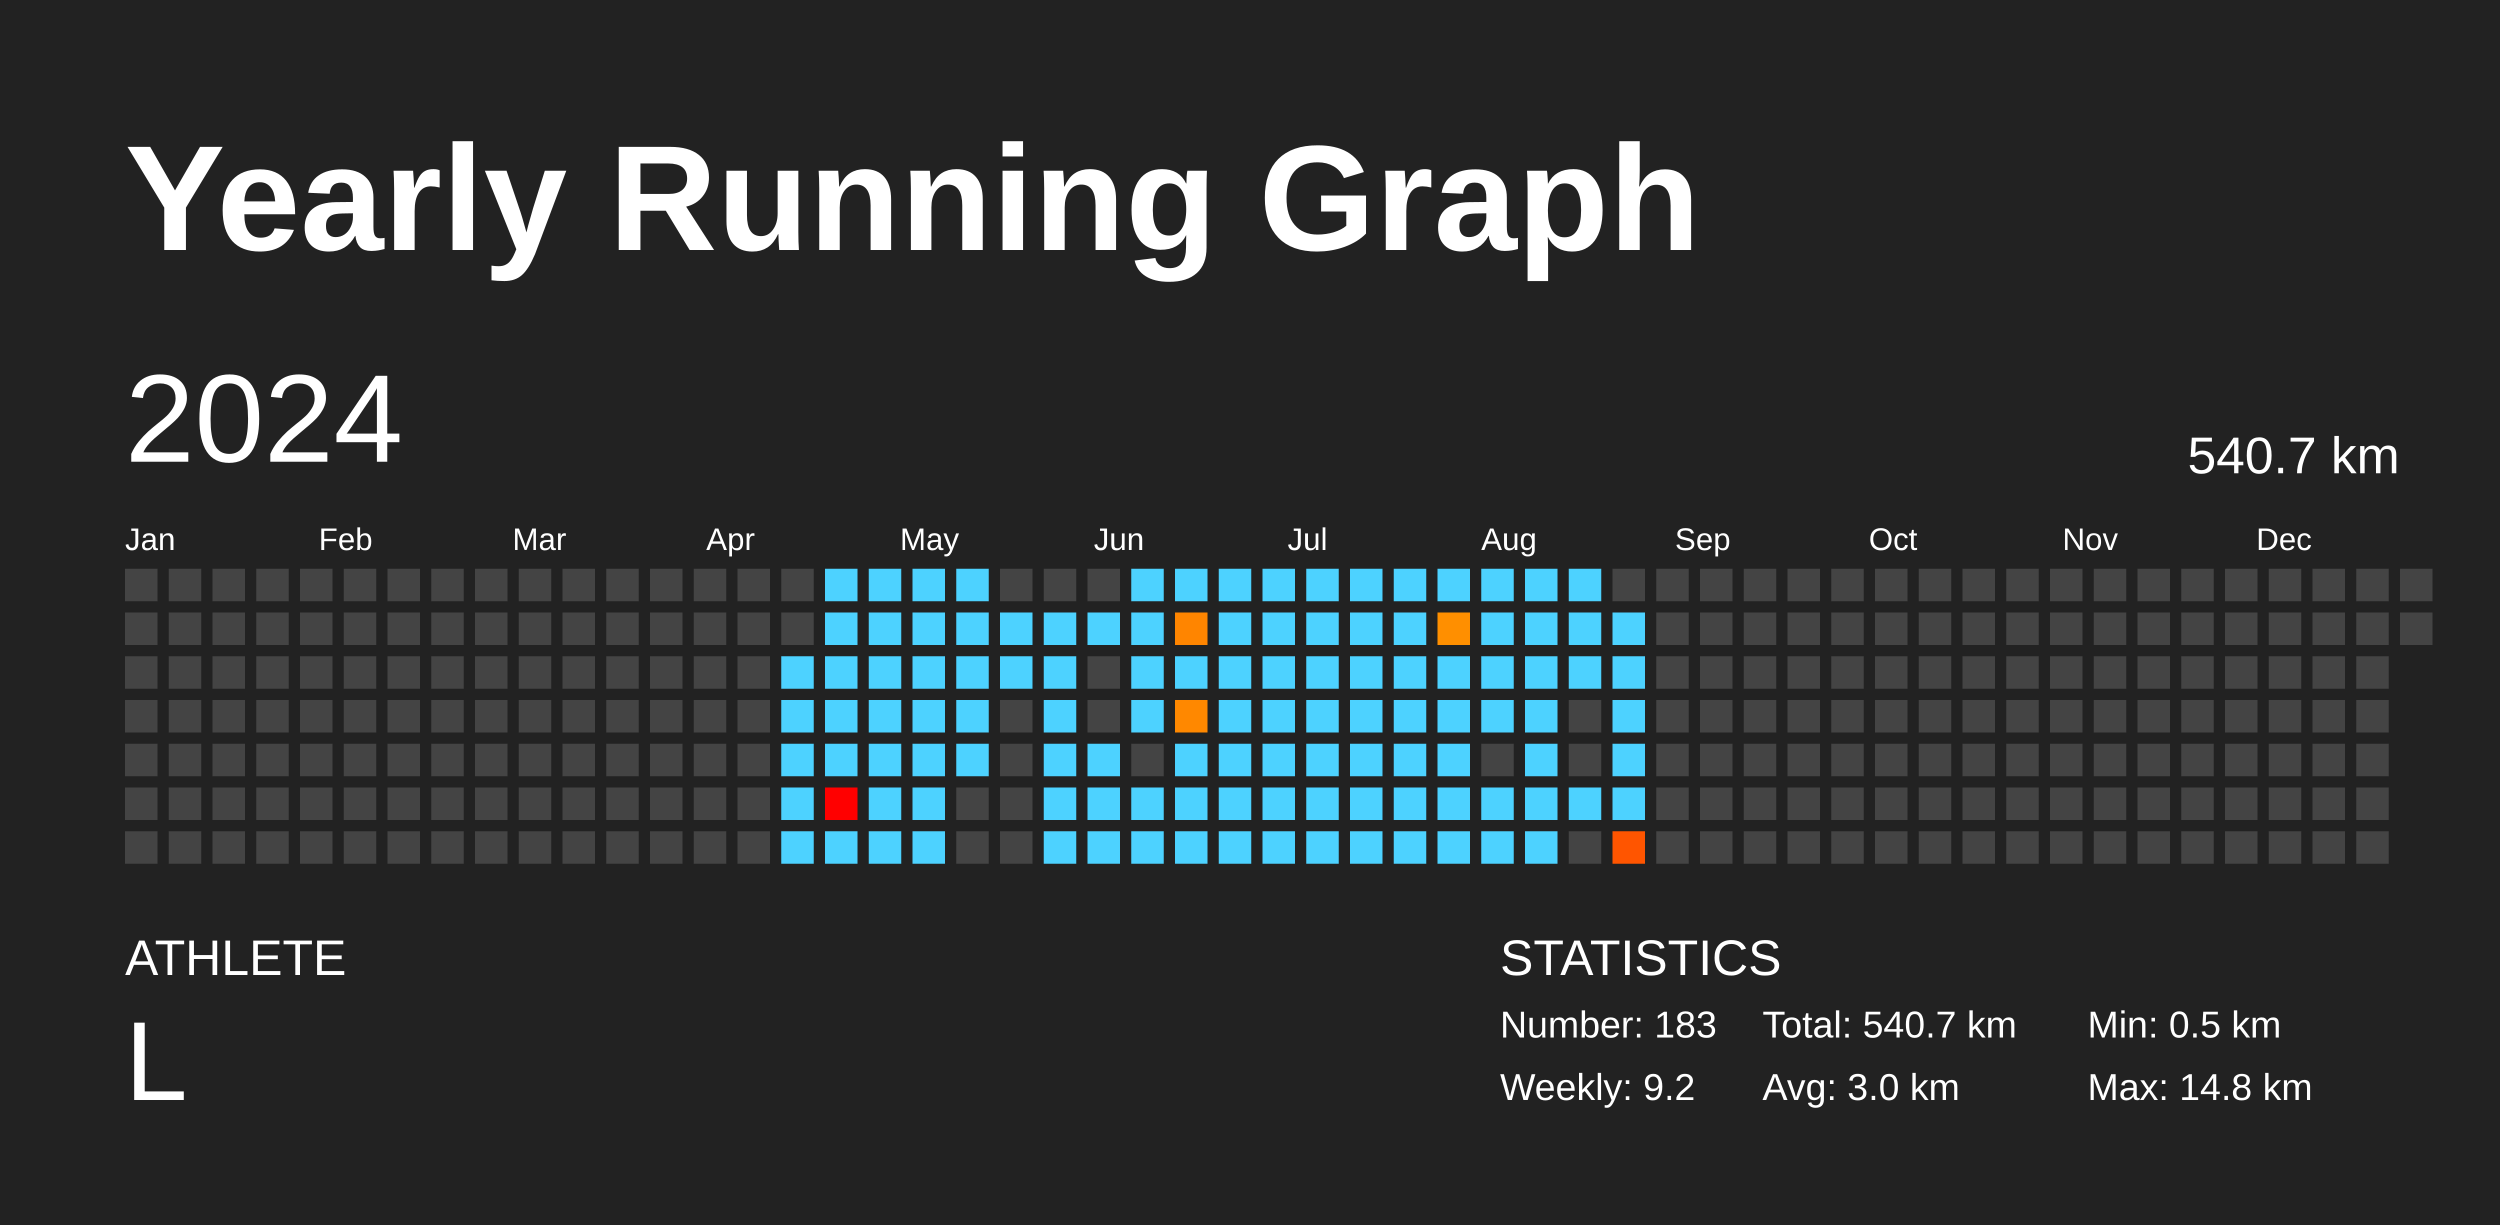
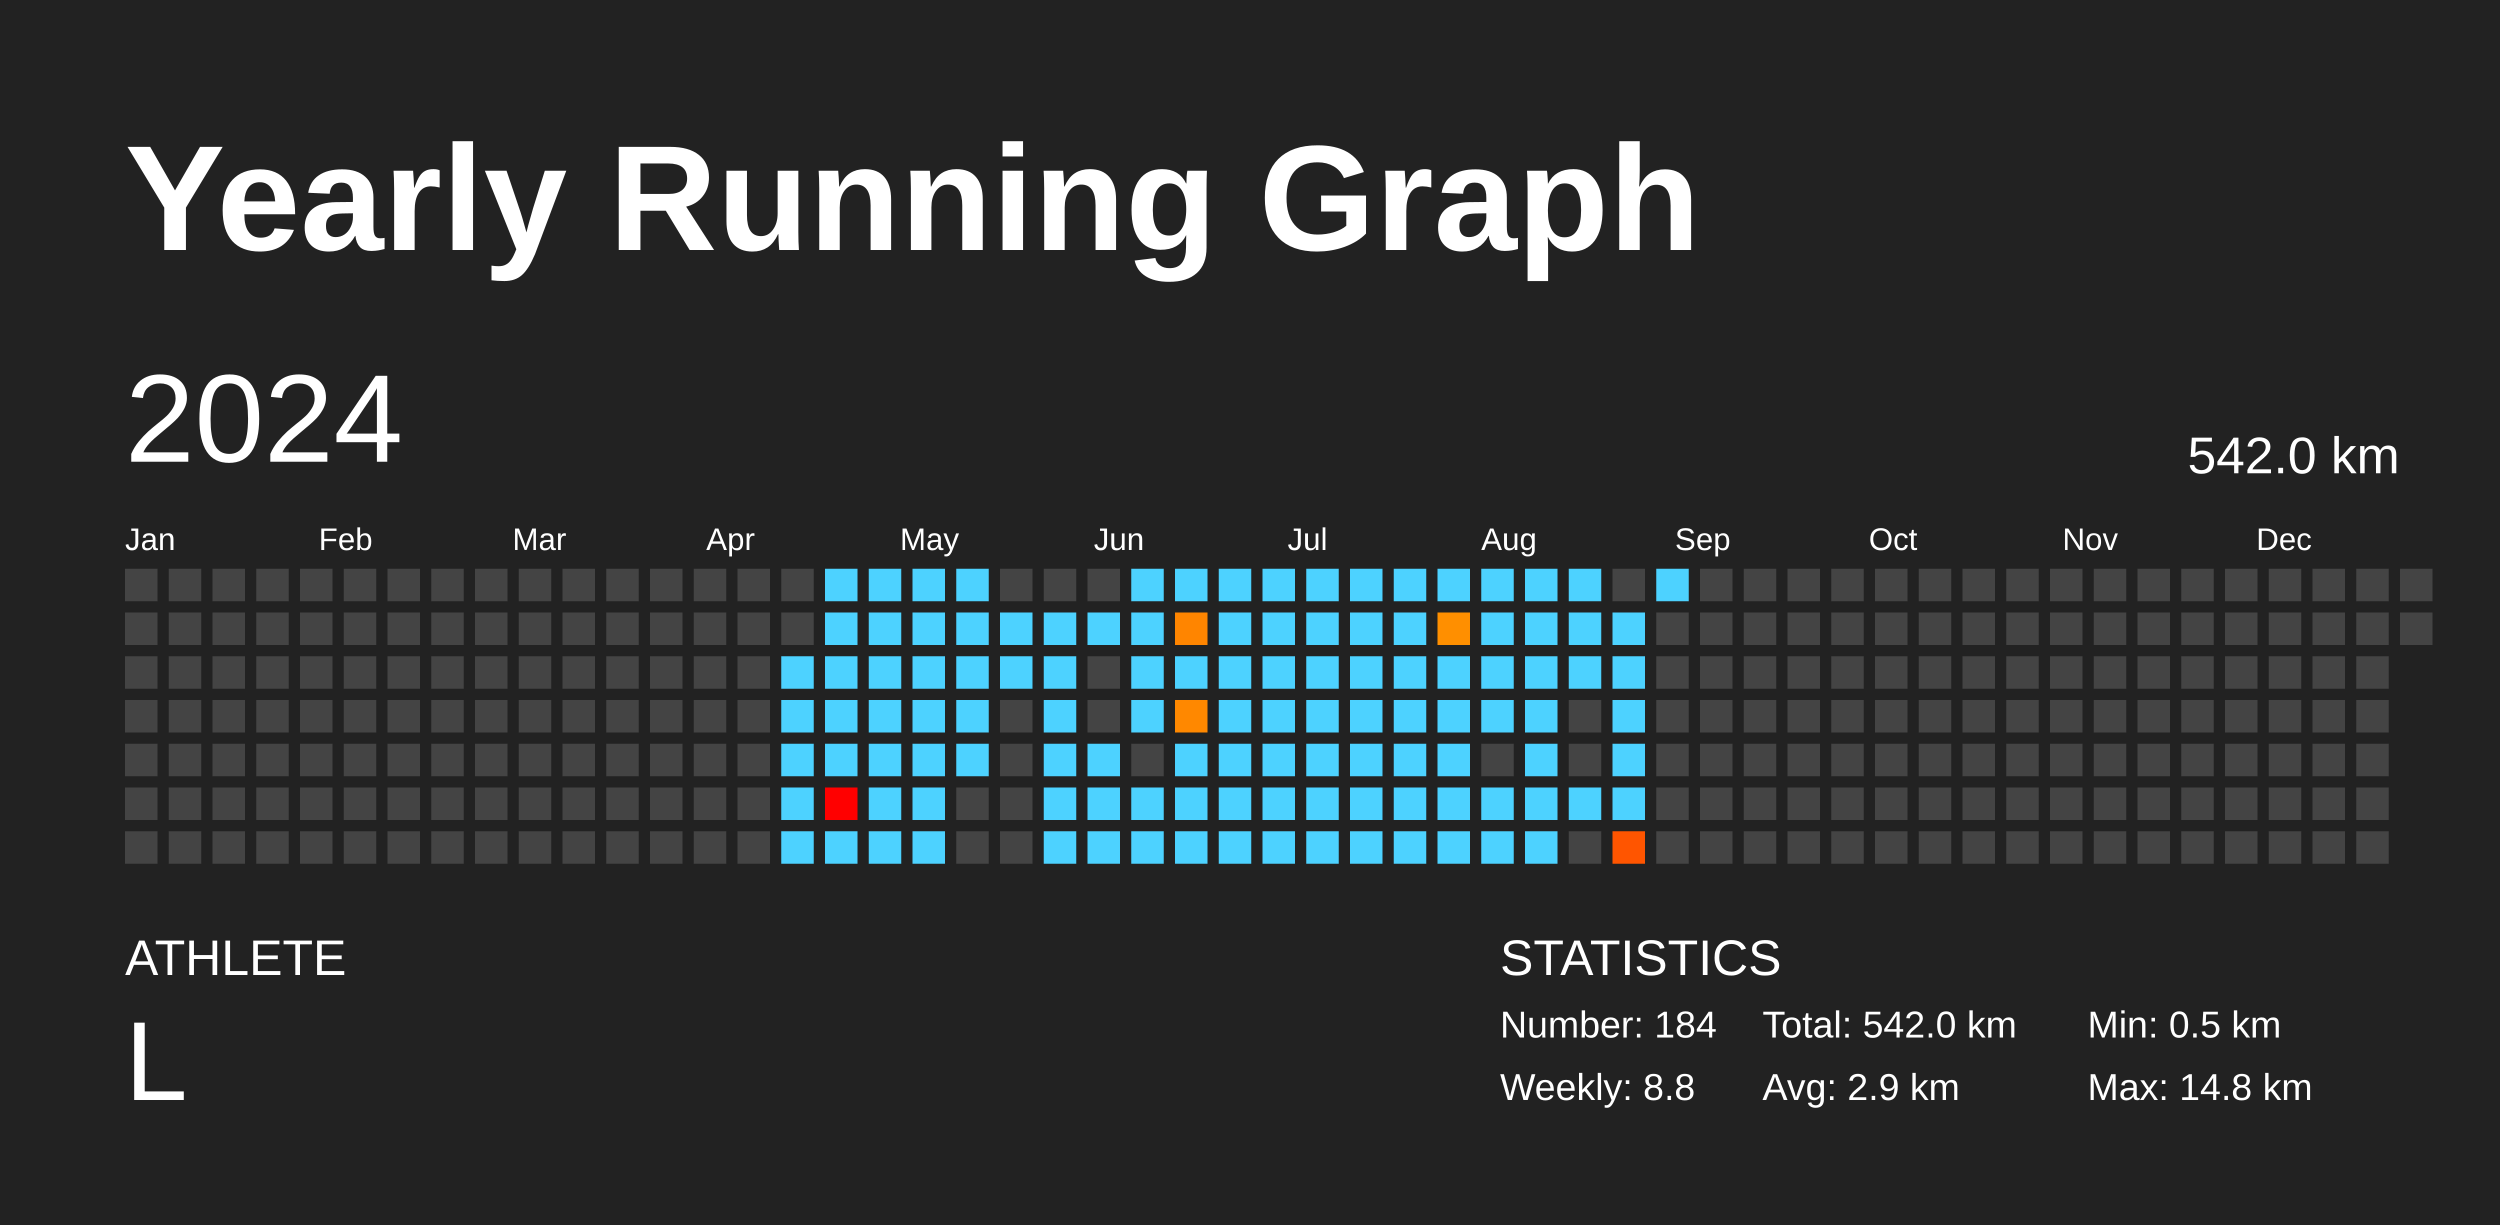
<svg xmlns="http://www.w3.org/2000/svg" baseProfile="full" height="98mm" version="1.1" viewBox="0,0,200,98" width="200mm">
  <defs />
  <rect fill="#222222" height="98" width="200" x="0" y="0" />
  <text fill="#FFFFFF" style="font-size:12px; font-family:Arial; font-weight:bold;" x="10" y="20">Yearly Running Graph</text>
  <text fill="#FFFFFF" style="font-size:4px; font-family:Arial" x="10" y="78">ATHLETE</text>
  <text fill="#FFFFFF" style="font-size:9px; font-family:Arial" x="10" y="88">L</text>
  <text fill="#FFFFFF" style="font-size:4px; font-family:Arial" x="120" y="78">STATISTICS</text>
-   <text fill="#FFFFFF" style="font-size:3px; font-family:Arial" x="120" y="83">Number: 183</text>
-   <text fill="#FFFFFF" style="font-size:3px; font-family:Arial" x="120" y="88">Weekly: 9.2</text>
-   <text fill="#FFFFFF" style="font-size:3px; font-family:Arial" x="141" y="83">Total: 540.7 km</text>
-   <text fill="#FFFFFF" style="font-size:3px; font-family:Arial" x="141" y="88">Avg: 3.0 km</text>
+   <text fill="#FFFFFF" style="font-size:3px; font-family:Arial" x="120" y="83">Number: 184</text>
+   <text fill="#FFFFFF" style="font-size:3px; font-family:Arial" x="120" y="88">Weekly: 8.8</text>
+   <text fill="#FFFFFF" style="font-size:3px; font-family:Arial" x="141" y="83">Total: 542.0 km</text>
+   <text fill="#FFFFFF" style="font-size:3px; font-family:Arial" x="141" y="88">Avg: 2.9 km</text>
  <text fill="#FFFFFF" style="font-size:3px; font-family:Arial" x="167" y="83">Min: 0.5 km</text>
  <text fill="#FFFFFF" style="font-size:3px; font-family:Arial" x="167" y="88">Max: 14.8 km</text>
  <text dominant-baseline="hanging" fill="#FFFFFF" style="font-size:10.0px; font-family:Arial;" x="10" y="30">2024</text>
-   <text dominant-baseline="hanging" fill="#FFFFFF" style="font-size:4.125px; font-family:Arial;" x="175" y="35">540.7 km</text>
+   <text dominant-baseline="hanging" fill="#FFFFFF" style="font-size:4.125px; font-family:Arial;" x="175" y="35">542.0 km</text>
  <text fill="#FFFFFF" style="font-size:2.5px; font-family:Arial" x="10.0" y="44">Jan</text>
  <text fill="#FFFFFF" style="font-size:2.5px; font-family:Arial" x="25.5" y="44">Feb</text>
  <text fill="#FFFFFF" style="font-size:2.5px; font-family:Arial" x="41.0" y="44">Mar</text>
  <text fill="#FFFFFF" style="font-size:2.5px; font-family:Arial" x="56.5" y="44">Apr</text>
  <text fill="#FFFFFF" style="font-size:2.5px; font-family:Arial" x="72.0" y="44">May</text>
  <text fill="#FFFFFF" style="font-size:2.5px; font-family:Arial" x="87.5" y="44">Jun</text>
  <text fill="#FFFFFF" style="font-size:2.5px; font-family:Arial" x="103.0" y="44">Jul</text>
  <text fill="#FFFFFF" style="font-size:2.5px; font-family:Arial" x="118.5" y="44">Aug</text>
  <text fill="#FFFFFF" style="font-size:2.5px; font-family:Arial" x="134.0" y="44">Sep</text>
  <text fill="#FFFFFF" style="font-size:2.5px; font-family:Arial" x="149.5" y="44">Oct</text>
  <text fill="#FFFFFF" style="font-size:2.5px; font-family:Arial" x="165.0" y="44">Nov</text>
  <text fill="#FFFFFF" style="font-size:2.5px; font-family:Arial" x="180.5" y="44">Dec</text>
  <rect fill="#444444" height="2.6" width="2.6" x="10.0" y="45.5" />
  <rect fill="#444444" height="2.6" width="2.6" x="10.0" y="49.0" />
  <rect fill="#444444" height="2.6" width="2.6" x="10.0" y="52.5" />
  <rect fill="#444444" height="2.6" width="2.6" x="10.0" y="56.0" />
  <rect fill="#444444" height="2.6" width="2.6" x="10.0" y="59.5" />
  <rect fill="#444444" height="2.6" width="2.6" x="10.0" y="63.0" />
  <rect fill="#444444" height="2.6" width="2.6" x="10.0" y="66.5" />
  <rect fill="#444444" height="2.6" width="2.6" x="13.5" y="45.5" />
  <rect fill="#444444" height="2.6" width="2.6" x="13.5" y="49.0" />
  <rect fill="#444444" height="2.6" width="2.6" x="13.5" y="52.5" />
  <rect fill="#444444" height="2.6" width="2.6" x="13.5" y="56.0" />
  <rect fill="#444444" height="2.6" width="2.6" x="13.5" y="59.5" />
  <rect fill="#444444" height="2.6" width="2.6" x="13.5" y="63.0" />
  <rect fill="#444444" height="2.6" width="2.6" x="13.5" y="66.5" />
  <rect fill="#444444" height="2.6" width="2.6" x="17.0" y="45.5" />
  <rect fill="#444444" height="2.6" width="2.6" x="17.0" y="49.0" />
  <rect fill="#444444" height="2.6" width="2.6" x="17.0" y="52.5" />
  <rect fill="#444444" height="2.6" width="2.6" x="17.0" y="56.0" />
  <rect fill="#444444" height="2.6" width="2.6" x="17.0" y="59.5" />
  <rect fill="#444444" height="2.6" width="2.6" x="17.0" y="63.0" />
  <rect fill="#444444" height="2.6" width="2.6" x="17.0" y="66.5" />
  <rect fill="#444444" height="2.6" width="2.6" x="20.5" y="45.5" />
  <rect fill="#444444" height="2.6" width="2.6" x="20.5" y="49.0" />
  <rect fill="#444444" height="2.6" width="2.6" x="20.5" y="52.5" />
  <rect fill="#444444" height="2.6" width="2.6" x="20.5" y="56.0" />
  <rect fill="#444444" height="2.6" width="2.6" x="20.5" y="59.5" />
  <rect fill="#444444" height="2.6" width="2.6" x="20.5" y="63.0" />
  <rect fill="#444444" height="2.6" width="2.6" x="20.5" y="66.5" />
  <rect fill="#444444" height="2.6" width="2.6" x="24.0" y="45.5" />
  <rect fill="#444444" height="2.6" width="2.6" x="24.0" y="49.0" />
  <rect fill="#444444" height="2.6" width="2.6" x="24.0" y="52.5" />
  <rect fill="#444444" height="2.6" width="2.6" x="24.0" y="56.0" />
  <rect fill="#444444" height="2.6" width="2.6" x="24.0" y="59.5" />
  <rect fill="#444444" height="2.6" width="2.6" x="24.0" y="63.0" />
  <rect fill="#444444" height="2.6" width="2.6" x="24.0" y="66.5" />
  <rect fill="#444444" height="2.6" width="2.6" x="27.5" y="45.5" />
  <rect fill="#444444" height="2.6" width="2.6" x="27.5" y="49.0" />
  <rect fill="#444444" height="2.6" width="2.6" x="27.5" y="52.5" />
  <rect fill="#444444" height="2.6" width="2.6" x="27.5" y="56.0" />
  <rect fill="#444444" height="2.6" width="2.6" x="27.5" y="59.5" />
  <rect fill="#444444" height="2.6" width="2.6" x="27.5" y="63.0" />
  <rect fill="#444444" height="2.6" width="2.6" x="27.5" y="66.5" />
  <rect fill="#444444" height="2.6" width="2.6" x="31.0" y="45.5" />
  <rect fill="#444444" height="2.6" width="2.6" x="31.0" y="49.0" />
  <rect fill="#444444" height="2.6" width="2.6" x="31.0" y="52.5" />
  <rect fill="#444444" height="2.6" width="2.6" x="31.0" y="56.0" />
  <rect fill="#444444" height="2.6" width="2.6" x="31.0" y="59.5" />
  <rect fill="#444444" height="2.6" width="2.6" x="31.0" y="63.0" />
  <rect fill="#444444" height="2.6" width="2.6" x="31.0" y="66.5" />
  <rect fill="#444444" height="2.6" width="2.6" x="34.5" y="45.5" />
  <rect fill="#444444" height="2.6" width="2.6" x="34.5" y="49.0" />
  <rect fill="#444444" height="2.6" width="2.6" x="34.5" y="52.5" />
  <rect fill="#444444" height="2.6" width="2.6" x="34.5" y="56.0" />
  <rect fill="#444444" height="2.6" width="2.6" x="34.5" y="59.5" />
  <rect fill="#444444" height="2.6" width="2.6" x="34.5" y="63.0" />
  <rect fill="#444444" height="2.6" width="2.6" x="34.5" y="66.5" />
  <rect fill="#444444" height="2.6" width="2.6" x="38.0" y="45.5" />
  <rect fill="#444444" height="2.6" width="2.6" x="38.0" y="49.0" />
  <rect fill="#444444" height="2.6" width="2.6" x="38.0" y="52.5" />
  <rect fill="#444444" height="2.6" width="2.6" x="38.0" y="56.0" />
  <rect fill="#444444" height="2.6" width="2.6" x="38.0" y="59.5" />
  <rect fill="#444444" height="2.6" width="2.6" x="38.0" y="63.0" />
  <rect fill="#444444" height="2.6" width="2.6" x="38.0" y="66.5" />
  <rect fill="#444444" height="2.6" width="2.6" x="41.5" y="45.5" />
  <rect fill="#444444" height="2.6" width="2.6" x="41.5" y="49.0" />
  <rect fill="#444444" height="2.6" width="2.6" x="41.5" y="52.5" />
  <rect fill="#444444" height="2.6" width="2.6" x="41.5" y="56.0" />
  <rect fill="#444444" height="2.6" width="2.6" x="41.5" y="59.5" />
  <rect fill="#444444" height="2.6" width="2.6" x="41.5" y="63.0" />
  <rect fill="#444444" height="2.6" width="2.6" x="41.5" y="66.5" />
  <rect fill="#444444" height="2.6" width="2.6" x="45.0" y="45.5" />
  <rect fill="#444444" height="2.6" width="2.6" x="45.0" y="49.0" />
  <rect fill="#444444" height="2.6" width="2.6" x="45.0" y="52.5" />
  <rect fill="#444444" height="2.6" width="2.6" x="45.0" y="56.0" />
  <rect fill="#444444" height="2.6" width="2.6" x="45.0" y="59.5" />
  <rect fill="#444444" height="2.6" width="2.6" x="45.0" y="63.0" />
  <rect fill="#444444" height="2.6" width="2.6" x="45.0" y="66.5" />
  <rect fill="#444444" height="2.6" width="2.6" x="48.5" y="45.5" />
  <rect fill="#444444" height="2.6" width="2.6" x="48.5" y="49.0" />
  <rect fill="#444444" height="2.6" width="2.6" x="48.5" y="52.5" />
  <rect fill="#444444" height="2.6" width="2.6" x="48.5" y="56.0" />
  <rect fill="#444444" height="2.6" width="2.6" x="48.5" y="59.5" />
  <rect fill="#444444" height="2.6" width="2.6" x="48.5" y="63.0" />
  <rect fill="#444444" height="2.6" width="2.6" x="48.5" y="66.5" />
  <rect fill="#444444" height="2.6" width="2.6" x="52.0" y="45.5" />
  <rect fill="#444444" height="2.6" width="2.6" x="52.0" y="49.0" />
  <rect fill="#444444" height="2.6" width="2.6" x="52.0" y="52.5" />
  <rect fill="#444444" height="2.6" width="2.6" x="52.0" y="56.0" />
  <rect fill="#444444" height="2.6" width="2.6" x="52.0" y="59.5" />
  <rect fill="#444444" height="2.6" width="2.6" x="52.0" y="63.0" />
  <rect fill="#444444" height="2.6" width="2.6" x="52.0" y="66.5" />
  <rect fill="#444444" height="2.6" width="2.6" x="55.5" y="45.5" />
  <rect fill="#444444" height="2.6" width="2.6" x="55.5" y="49.0" />
  <rect fill="#444444" height="2.6" width="2.6" x="55.5" y="52.5" />
  <rect fill="#444444" height="2.6" width="2.6" x="55.5" y="56.0" />
  <rect fill="#444444" height="2.6" width="2.6" x="55.5" y="59.5" />
  <rect fill="#444444" height="2.6" width="2.6" x="55.5" y="63.0" />
  <rect fill="#444444" height="2.6" width="2.6" x="55.5" y="66.5" />
  <rect fill="#444444" height="2.6" width="2.6" x="59.0" y="45.5" />
  <rect fill="#444444" height="2.6" width="2.6" x="59.0" y="49.0" />
  <rect fill="#444444" height="2.6" width="2.6" x="59.0" y="52.5" />
  <rect fill="#444444" height="2.6" width="2.6" x="59.0" y="56.0" />
  <rect fill="#444444" height="2.6" width="2.6" x="59.0" y="59.5" />
  <rect fill="#444444" height="2.6" width="2.6" x="59.0" y="63.0" />
  <rect fill="#444444" height="2.6" width="2.6" x="59.0" y="66.5" />
  <rect fill="#444444" height="2.6" width="2.6" x="62.5" y="45.5" />
  <rect fill="#444444" height="2.6" width="2.6" x="62.5" y="49.0" />
  <rect fill="#4dd2ff" height="2.6" width="2.6" x="62.5" y="52.5" />
  <rect fill="#4dd2ff" height="2.6" width="2.6" x="62.5" y="56.0" />
  <rect fill="#4dd2ff" height="2.6" width="2.6" x="62.5" y="59.5" />
  <rect fill="#4dd2ff" height="2.6" width="2.6" x="62.5" y="63.0" />
  <rect fill="#4dd2ff" height="2.6" width="2.6" x="62.5" y="66.5" />
  <rect fill="#4dd2ff" height="2.6" width="2.6" x="66.0" y="45.5" />
  <rect fill="#4dd2ff" height="2.6" width="2.6" x="66.0" y="49.0" />
  <rect fill="#4dd2ff" height="2.6" width="2.6" x="66.0" y="52.5" />
  <rect fill="#4dd2ff" height="2.6" width="2.6" x="66.0" y="56.0" />
  <rect fill="#4dd2ff" height="2.6" width="2.6" x="66.0" y="59.5" />
  <rect fill="red" height="2.6" width="2.6" x="66.0" y="63.0" />
  <rect fill="#4dd2ff" height="2.6" width="2.6" x="66.0" y="66.5" />
  <rect fill="#4dd2ff" height="2.6" width="2.6" x="69.5" y="45.5" />
  <rect fill="#4dd2ff" height="2.6" width="2.6" x="69.5" y="49.0" />
  <rect fill="#4dd2ff" height="2.6" width="2.6" x="69.5" y="52.5" />
  <rect fill="#4dd2ff" height="2.6" width="2.6" x="69.5" y="56.0" />
  <rect fill="#4dd2ff" height="2.6" width="2.6" x="69.5" y="59.5" />
  <rect fill="#4dd2ff" height="2.6" width="2.6" x="69.5" y="63.0" />
  <rect fill="#4dd2ff" height="2.6" width="2.6" x="69.5" y="66.5" />
  <rect fill="#4dd2ff" height="2.6" width="2.6" x="73.0" y="45.5" />
  <rect fill="#4dd2ff" height="2.6" width="2.6" x="73.0" y="49.0" />
  <rect fill="#4dd2ff" height="2.6" width="2.6" x="73.0" y="52.5" />
  <rect fill="#4dd2ff" height="2.6" width="2.6" x="73.0" y="56.0" />
  <rect fill="#4dd2ff" height="2.6" width="2.6" x="73.0" y="59.5" />
  <rect fill="#4dd2ff" height="2.6" width="2.6" x="73.0" y="63.0" />
  <rect fill="#4dd2ff" height="2.6" width="2.6" x="73.0" y="66.5" />
  <rect fill="#4dd2ff" height="2.6" width="2.6" x="76.5" y="45.5" />
  <rect fill="#4dd2ff" height="2.6" width="2.6" x="76.5" y="49.0" />
  <rect fill="#4dd2ff" height="2.6" width="2.6" x="76.5" y="52.5" />
  <rect fill="#4dd2ff" height="2.6" width="2.6" x="76.5" y="56.0" />
  <rect fill="#4dd2ff" height="2.6" width="2.6" x="76.5" y="59.5" />
  <rect fill="#444444" height="2.6" width="2.6" x="76.5" y="63.0" />
  <rect fill="#444444" height="2.6" width="2.6" x="76.5" y="66.5" />
  <rect fill="#444444" height="2.6" width="2.6" x="80.0" y="45.5" />
  <rect fill="#4dd2ff" height="2.6" width="2.6" x="80.0" y="49.0" />
  <rect fill="#4dd2ff" height="2.6" width="2.6" x="80.0" y="52.5" />
  <rect fill="#444444" height="2.6" width="2.6" x="80.0" y="56.0" />
  <rect fill="#444444" height="2.6" width="2.6" x="80.0" y="59.5" />
  <rect fill="#444444" height="2.6" width="2.6" x="80.0" y="63.0" />
  <rect fill="#444444" height="2.6" width="2.6" x="80.0" y="66.5" />
  <rect fill="#444444" height="2.6" width="2.6" x="83.5" y="45.5" />
  <rect fill="#4dd2ff" height="2.6" width="2.6" x="83.5" y="49.0" />
  <rect fill="#4dd2ff" height="2.6" width="2.6" x="83.5" y="52.5" />
  <rect fill="#4dd2ff" height="2.6" width="2.6" x="83.5" y="56.0" />
  <rect fill="#4dd2ff" height="2.6" width="2.6" x="83.5" y="59.5" />
  <rect fill="#4dd2ff" height="2.6" width="2.6" x="83.5" y="63.0" />
  <rect fill="#4dd2ff" height="2.6" width="2.6" x="83.5" y="66.5" />
  <rect fill="#444444" height="2.6" width="2.6" x="87.0" y="45.5" />
  <rect fill="#4dd2ff" height="2.6" width="2.6" x="87.0" y="49.0" />
  <rect fill="#444444" height="2.6" width="2.6" x="87.0" y="52.5" />
  <rect fill="#444444" height="2.6" width="2.6" x="87.0" y="56.0" />
  <rect fill="#4dd2ff" height="2.6" width="2.6" x="87.0" y="59.5" />
  <rect fill="#4dd2ff" height="2.6" width="2.6" x="87.0" y="63.0" />
  <rect fill="#4dd2ff" height="2.6" width="2.6" x="87.0" y="66.5" />
  <rect fill="#4dd2ff" height="2.6" width="2.6" x="90.5" y="45.5" />
  <rect fill="#4dd2ff" height="2.6" width="2.6" x="90.5" y="49.0" />
  <rect fill="#4dd2ff" height="2.6" width="2.6" x="90.5" y="52.5" />
  <rect fill="#4dd2ff" height="2.6" width="2.6" x="90.5" y="56.0" />
  <rect fill="#444444" height="2.6" width="2.6" x="90.5" y="59.5" />
  <rect fill="#4dd2ff" height="2.6" width="2.6" x="90.5" y="63.0" />
  <rect fill="#4dd2ff" height="2.6" width="2.6" x="90.5" y="66.5" />
  <rect fill="#4dd2ff" height="2.6" width="2.6" x="94.0" y="45.5" />
  <rect fill="#ff8500" height="2.6" width="2.6" x="94.0" y="49.0" />
  <rect fill="#4dd2ff" height="2.6" width="2.6" x="94.0" y="52.5" />
  <rect fill="#ff8800" height="2.6" width="2.6" x="94.0" y="56.0" />
  <rect fill="#4dd2ff" height="2.6" width="2.6" x="94.0" y="59.5" />
  <rect fill="#4dd2ff" height="2.6" width="2.6" x="94.0" y="63.0" />
  <rect fill="#4dd2ff" height="2.6" width="2.6" x="94.0" y="66.5" />
  <rect fill="#4dd2ff" height="2.6" width="2.6" x="97.5" y="45.5" />
  <rect fill="#4dd2ff" height="2.6" width="2.6" x="97.5" y="49.0" />
  <rect fill="#4dd2ff" height="2.6" width="2.6" x="97.5" y="52.5" />
  <rect fill="#4dd2ff" height="2.6" width="2.6" x="97.5" y="56.0" />
  <rect fill="#4dd2ff" height="2.6" width="2.6" x="97.5" y="59.5" />
  <rect fill="#4dd2ff" height="2.6" width="2.6" x="97.5" y="63.0" />
  <rect fill="#4dd2ff" height="2.6" width="2.6" x="97.5" y="66.5" />
  <rect fill="#4dd2ff" height="2.6" width="2.6" x="101.0" y="45.5" />
  <rect fill="#4dd2ff" height="2.6" width="2.6" x="101.0" y="49.0" />
  <rect fill="#4dd2ff" height="2.6" width="2.6" x="101.0" y="52.5" />
  <rect fill="#4dd2ff" height="2.6" width="2.6" x="101.0" y="56.0" />
  <rect fill="#4dd2ff" height="2.6" width="2.6" x="101.0" y="59.5" />
  <rect fill="#4dd2ff" height="2.6" width="2.6" x="101.0" y="63.0" />
  <rect fill="#4dd2ff" height="2.6" width="2.6" x="101.0" y="66.5" />
  <rect fill="#4dd2ff" height="2.6" width="2.6" x="104.5" y="45.5" />
  <rect fill="#4dd2ff" height="2.6" width="2.6" x="104.5" y="49.0" />
  <rect fill="#4dd2ff" height="2.6" width="2.6" x="104.5" y="52.5" />
  <rect fill="#4dd2ff" height="2.6" width="2.6" x="104.5" y="56.0" />
  <rect fill="#4dd2ff" height="2.6" width="2.6" x="104.5" y="59.5" />
  <rect fill="#4dd2ff" height="2.6" width="2.6" x="104.5" y="63.0" />
  <rect fill="#4dd2ff" height="2.6" width="2.6" x="104.5" y="66.5" />
  <rect fill="#4dd2ff" height="2.6" width="2.6" x="108.0" y="45.5" />
  <rect fill="#4dd2ff" height="2.6" width="2.6" x="108.0" y="49.0" />
  <rect fill="#4dd2ff" height="2.6" width="2.6" x="108.0" y="52.5" />
  <rect fill="#4dd2ff" height="2.6" width="2.6" x="108.0" y="56.0" />
  <rect fill="#4dd2ff" height="2.6" width="2.6" x="108.0" y="59.5" />
  <rect fill="#4dd2ff" height="2.6" width="2.6" x="108.0" y="63.0" />
  <rect fill="#4dd2ff" height="2.6" width="2.6" x="108.0" y="66.5" />
  <rect fill="#4dd2ff" height="2.6" width="2.6" x="111.5" y="45.5" />
  <rect fill="#4dd2ff" height="2.6" width="2.6" x="111.5" y="49.0" />
  <rect fill="#4dd2ff" height="2.6" width="2.6" x="111.5" y="52.5" />
  <rect fill="#4dd2ff" height="2.6" width="2.6" x="111.5" y="56.0" />
  <rect fill="#4dd2ff" height="2.6" width="2.6" x="111.5" y="59.5" />
  <rect fill="#4dd2ff" height="2.6" width="2.6" x="111.5" y="63.0" />
  <rect fill="#4dd2ff" height="2.6" width="2.6" x="111.5" y="66.5" />
  <rect fill="#4dd2ff" height="2.6" width="2.6" x="115.0" y="45.5" />
  <rect fill="#ff8f00" height="2.6" width="2.6" x="115.0" y="49.0" />
  <rect fill="#4dd2ff" height="2.6" width="2.6" x="115.0" y="52.5" />
  <rect fill="#4dd2ff" height="2.6" width="2.6" x="115.0" y="56.0" />
  <rect fill="#4dd2ff" height="2.6" width="2.6" x="115.0" y="59.5" />
  <rect fill="#4dd2ff" height="2.6" width="2.6" x="115.0" y="63.0" />
  <rect fill="#4dd2ff" height="2.6" width="2.6" x="115.0" y="66.5" />
  <rect fill="#4dd2ff" height="2.6" width="2.6" x="118.5" y="45.5" />
  <rect fill="#4dd2ff" height="2.6" width="2.6" x="118.5" y="49.0" />
  <rect fill="#4dd2ff" height="2.6" width="2.6" x="118.5" y="52.5" />
  <rect fill="#4dd2ff" height="2.6" width="2.6" x="118.5" y="56.0" />
  <rect fill="#444444" height="2.6" width="2.6" x="118.5" y="59.5" />
  <rect fill="#4dd2ff" height="2.6" width="2.6" x="118.5" y="63.0" />
  <rect fill="#4dd2ff" height="2.6" width="2.6" x="118.5" y="66.5" />
  <rect fill="#4dd2ff" height="2.6" width="2.6" x="122.0" y="45.5" />
  <rect fill="#4dd2ff" height="2.6" width="2.6" x="122.0" y="49.0" />
  <rect fill="#4dd2ff" height="2.6" width="2.6" x="122.0" y="52.5" />
  <rect fill="#4dd2ff" height="2.6" width="2.6" x="122.0" y="56.0" />
  <rect fill="#4dd2ff" height="2.6" width="2.6" x="122.0" y="59.5" />
  <rect fill="#4dd2ff" height="2.6" width="2.6" x="122.0" y="63.0" />
  <rect fill="#4dd2ff" height="2.6" width="2.6" x="122.0" y="66.5" />
  <rect fill="#4dd2ff" height="2.6" width="2.6" x="125.5" y="45.5" />
  <rect fill="#4dd2ff" height="2.6" width="2.6" x="125.5" y="49.0" />
  <rect fill="#4dd2ff" height="2.6" width="2.6" x="125.5" y="52.5" />
  <rect fill="#444444" height="2.6" width="2.6" x="125.5" y="56.0" />
  <rect fill="#444444" height="2.6" width="2.6" x="125.5" y="59.5" />
  <rect fill="#4dd2ff" height="2.6" width="2.6" x="125.5" y="63.0" />
  <rect fill="#444444" height="2.6" width="2.6" x="125.5" y="66.5" />
  <rect fill="#444444" height="2.6" width="2.6" x="129.0" y="45.5" />
  <rect fill="#4dd2ff" height="2.6" width="2.6" x="129.0" y="49.0" />
  <rect fill="#4dd2ff" height="2.6" width="2.6" x="129.0" y="52.5" />
  <rect fill="#4dd2ff" height="2.6" width="2.6" x="129.0" y="56.0" />
  <rect fill="#4dd2ff" height="2.6" width="2.6" x="129.0" y="59.5" />
  <rect fill="#4dd2ff" height="2.6" width="2.6" x="129.0" y="63.0" />
  <rect fill="#ff5500" height="2.6" width="2.6" x="129.0" y="66.5" />
-   <rect fill="#444444" height="2.6" width="2.6" x="132.5" y="45.5" />
+   <rect fill="#4dd2ff" height="2.6" width="2.6" x="132.5" y="45.5" />
  <rect fill="#444444" height="2.6" width="2.6" x="132.5" y="49.0" />
  <rect fill="#444444" height="2.6" width="2.6" x="132.5" y="52.5" />
  <rect fill="#444444" height="2.6" width="2.6" x="132.5" y="56.0" />
  <rect fill="#444444" height="2.6" width="2.6" x="132.5" y="59.5" />
  <rect fill="#444444" height="2.6" width="2.6" x="132.5" y="63.0" />
  <rect fill="#444444" height="2.6" width="2.6" x="132.5" y="66.5" />
  <rect fill="#444444" height="2.6" width="2.6" x="136.0" y="45.5" />
  <rect fill="#444444" height="2.6" width="2.6" x="136.0" y="49.0" />
  <rect fill="#444444" height="2.6" width="2.6" x="136.0" y="52.5" />
  <rect fill="#444444" height="2.6" width="2.6" x="136.0" y="56.0" />
  <rect fill="#444444" height="2.6" width="2.6" x="136.0" y="59.5" />
  <rect fill="#444444" height="2.6" width="2.6" x="136.0" y="63.0" />
  <rect fill="#444444" height="2.6" width="2.6" x="136.0" y="66.5" />
  <rect fill="#444444" height="2.6" width="2.6" x="139.5" y="45.5" />
  <rect fill="#444444" height="2.6" width="2.6" x="139.5" y="49.0" />
  <rect fill="#444444" height="2.6" width="2.6" x="139.5" y="52.5" />
  <rect fill="#444444" height="2.6" width="2.6" x="139.5" y="56.0" />
  <rect fill="#444444" height="2.6" width="2.6" x="139.5" y="59.5" />
  <rect fill="#444444" height="2.6" width="2.6" x="139.5" y="63.0" />
  <rect fill="#444444" height="2.6" width="2.6" x="139.5" y="66.5" />
  <rect fill="#444444" height="2.6" width="2.6" x="143.0" y="45.5" />
  <rect fill="#444444" height="2.6" width="2.6" x="143.0" y="49.0" />
  <rect fill="#444444" height="2.6" width="2.6" x="143.0" y="52.5" />
  <rect fill="#444444" height="2.6" width="2.6" x="143.0" y="56.0" />
  <rect fill="#444444" height="2.6" width="2.6" x="143.0" y="59.5" />
  <rect fill="#444444" height="2.6" width="2.6" x="143.0" y="63.0" />
  <rect fill="#444444" height="2.6" width="2.6" x="143.0" y="66.5" />
  <rect fill="#444444" height="2.6" width="2.6" x="146.5" y="45.5" />
  <rect fill="#444444" height="2.6" width="2.6" x="146.5" y="49.0" />
  <rect fill="#444444" height="2.6" width="2.6" x="146.5" y="52.5" />
  <rect fill="#444444" height="2.6" width="2.6" x="146.5" y="56.0" />
  <rect fill="#444444" height="2.6" width="2.6" x="146.5" y="59.5" />
  <rect fill="#444444" height="2.6" width="2.6" x="146.5" y="63.0" />
  <rect fill="#444444" height="2.6" width="2.6" x="146.5" y="66.5" />
  <rect fill="#444444" height="2.6" width="2.6" x="150.0" y="45.5" />
  <rect fill="#444444" height="2.6" width="2.6" x="150.0" y="49.0" />
  <rect fill="#444444" height="2.6" width="2.6" x="150.0" y="52.5" />
  <rect fill="#444444" height="2.6" width="2.6" x="150.0" y="56.0" />
  <rect fill="#444444" height="2.6" width="2.6" x="150.0" y="59.5" />
  <rect fill="#444444" height="2.6" width="2.6" x="150.0" y="63.0" />
  <rect fill="#444444" height="2.6" width="2.6" x="150.0" y="66.5" />
  <rect fill="#444444" height="2.6" width="2.6" x="153.5" y="45.5" />
  <rect fill="#444444" height="2.6" width="2.6" x="153.5" y="49.0" />
  <rect fill="#444444" height="2.6" width="2.6" x="153.5" y="52.5" />
  <rect fill="#444444" height="2.6" width="2.6" x="153.5" y="56.0" />
  <rect fill="#444444" height="2.6" width="2.6" x="153.5" y="59.5" />
  <rect fill="#444444" height="2.6" width="2.6" x="153.5" y="63.0" />
  <rect fill="#444444" height="2.6" width="2.6" x="153.5" y="66.5" />
  <rect fill="#444444" height="2.6" width="2.6" x="157.0" y="45.5" />
  <rect fill="#444444" height="2.6" width="2.6" x="157.0" y="49.0" />
  <rect fill="#444444" height="2.6" width="2.6" x="157.0" y="52.5" />
  <rect fill="#444444" height="2.6" width="2.6" x="157.0" y="56.0" />
  <rect fill="#444444" height="2.6" width="2.6" x="157.0" y="59.5" />
  <rect fill="#444444" height="2.6" width="2.6" x="157.0" y="63.0" />
  <rect fill="#444444" height="2.6" width="2.6" x="157.0" y="66.5" />
  <rect fill="#444444" height="2.6" width="2.6" x="160.5" y="45.5" />
  <rect fill="#444444" height="2.6" width="2.6" x="160.5" y="49.0" />
  <rect fill="#444444" height="2.6" width="2.6" x="160.5" y="52.5" />
  <rect fill="#444444" height="2.6" width="2.6" x="160.5" y="56.0" />
  <rect fill="#444444" height="2.6" width="2.6" x="160.5" y="59.5" />
  <rect fill="#444444" height="2.6" width="2.6" x="160.5" y="63.0" />
  <rect fill="#444444" height="2.6" width="2.6" x="160.5" y="66.5" />
  <rect fill="#444444" height="2.6" width="2.6" x="164.0" y="45.5" />
  <rect fill="#444444" height="2.6" width="2.6" x="164.0" y="49.0" />
  <rect fill="#444444" height="2.6" width="2.6" x="164.0" y="52.5" />
  <rect fill="#444444" height="2.6" width="2.6" x="164.0" y="56.0" />
  <rect fill="#444444" height="2.6" width="2.6" x="164.0" y="59.5" />
  <rect fill="#444444" height="2.6" width="2.6" x="164.0" y="63.0" />
  <rect fill="#444444" height="2.6" width="2.6" x="164.0" y="66.5" />
  <rect fill="#444444" height="2.6" width="2.6" x="167.5" y="45.5" />
  <rect fill="#444444" height="2.6" width="2.6" x="167.5" y="49.0" />
  <rect fill="#444444" height="2.6" width="2.6" x="167.5" y="52.5" />
  <rect fill="#444444" height="2.6" width="2.6" x="167.5" y="56.0" />
  <rect fill="#444444" height="2.6" width="2.6" x="167.5" y="59.5" />
  <rect fill="#444444" height="2.6" width="2.6" x="167.5" y="63.0" />
  <rect fill="#444444" height="2.6" width="2.6" x="167.5" y="66.5" />
  <rect fill="#444444" height="2.6" width="2.6" x="171.0" y="45.5" />
  <rect fill="#444444" height="2.6" width="2.6" x="171.0" y="49.0" />
  <rect fill="#444444" height="2.6" width="2.6" x="171.0" y="52.5" />
  <rect fill="#444444" height="2.6" width="2.6" x="171.0" y="56.0" />
  <rect fill="#444444" height="2.6" width="2.6" x="171.0" y="59.5" />
  <rect fill="#444444" height="2.6" width="2.6" x="171.0" y="63.0" />
  <rect fill="#444444" height="2.6" width="2.6" x="171.0" y="66.5" />
  <rect fill="#444444" height="2.6" width="2.6" x="174.5" y="45.5" />
  <rect fill="#444444" height="2.6" width="2.6" x="174.5" y="49.0" />
  <rect fill="#444444" height="2.6" width="2.6" x="174.5" y="52.5" />
  <rect fill="#444444" height="2.6" width="2.6" x="174.5" y="56.0" />
  <rect fill="#444444" height="2.6" width="2.6" x="174.5" y="59.5" />
  <rect fill="#444444" height="2.6" width="2.6" x="174.5" y="63.0" />
  <rect fill="#444444" height="2.6" width="2.6" x="174.5" y="66.5" />
  <rect fill="#444444" height="2.6" width="2.6" x="178.0" y="45.5" />
  <rect fill="#444444" height="2.6" width="2.6" x="178.0" y="49.0" />
  <rect fill="#444444" height="2.6" width="2.6" x="178.0" y="52.5" />
  <rect fill="#444444" height="2.6" width="2.6" x="178.0" y="56.0" />
  <rect fill="#444444" height="2.6" width="2.6" x="178.0" y="59.5" />
  <rect fill="#444444" height="2.6" width="2.6" x="178.0" y="63.0" />
  <rect fill="#444444" height="2.6" width="2.6" x="178.0" y="66.5" />
  <rect fill="#444444" height="2.6" width="2.6" x="181.5" y="45.5" />
  <rect fill="#444444" height="2.6" width="2.6" x="181.5" y="49.0" />
  <rect fill="#444444" height="2.6" width="2.6" x="181.5" y="52.5" />
  <rect fill="#444444" height="2.6" width="2.6" x="181.5" y="56.0" />
  <rect fill="#444444" height="2.6" width="2.6" x="181.5" y="59.5" />
  <rect fill="#444444" height="2.6" width="2.6" x="181.5" y="63.0" />
  <rect fill="#444444" height="2.6" width="2.6" x="181.5" y="66.5" />
  <rect fill="#444444" height="2.6" width="2.6" x="185.0" y="45.5" />
  <rect fill="#444444" height="2.6" width="2.6" x="185.0" y="49.0" />
  <rect fill="#444444" height="2.6" width="2.6" x="185.0" y="52.5" />
  <rect fill="#444444" height="2.6" width="2.6" x="185.0" y="56.0" />
  <rect fill="#444444" height="2.6" width="2.6" x="185.0" y="59.5" />
  <rect fill="#444444" height="2.6" width="2.6" x="185.0" y="63.0" />
  <rect fill="#444444" height="2.6" width="2.6" x="185.0" y="66.5" />
  <rect fill="#444444" height="2.6" width="2.6" x="188.5" y="45.5" />
  <rect fill="#444444" height="2.6" width="2.6" x="188.5" y="49.0" />
  <rect fill="#444444" height="2.6" width="2.6" x="188.5" y="52.5" />
  <rect fill="#444444" height="2.6" width="2.6" x="188.5" y="56.0" />
  <rect fill="#444444" height="2.6" width="2.6" x="188.5" y="59.5" />
  <rect fill="#444444" height="2.6" width="2.6" x="188.5" y="63.0" />
  <rect fill="#444444" height="2.6" width="2.6" x="188.5" y="66.5" />
  <rect fill="#444444" height="2.6" width="2.6" x="192.0" y="45.5" />
  <rect fill="#444444" height="2.6" width="2.6" x="192.0" y="49.0" />
</svg>
